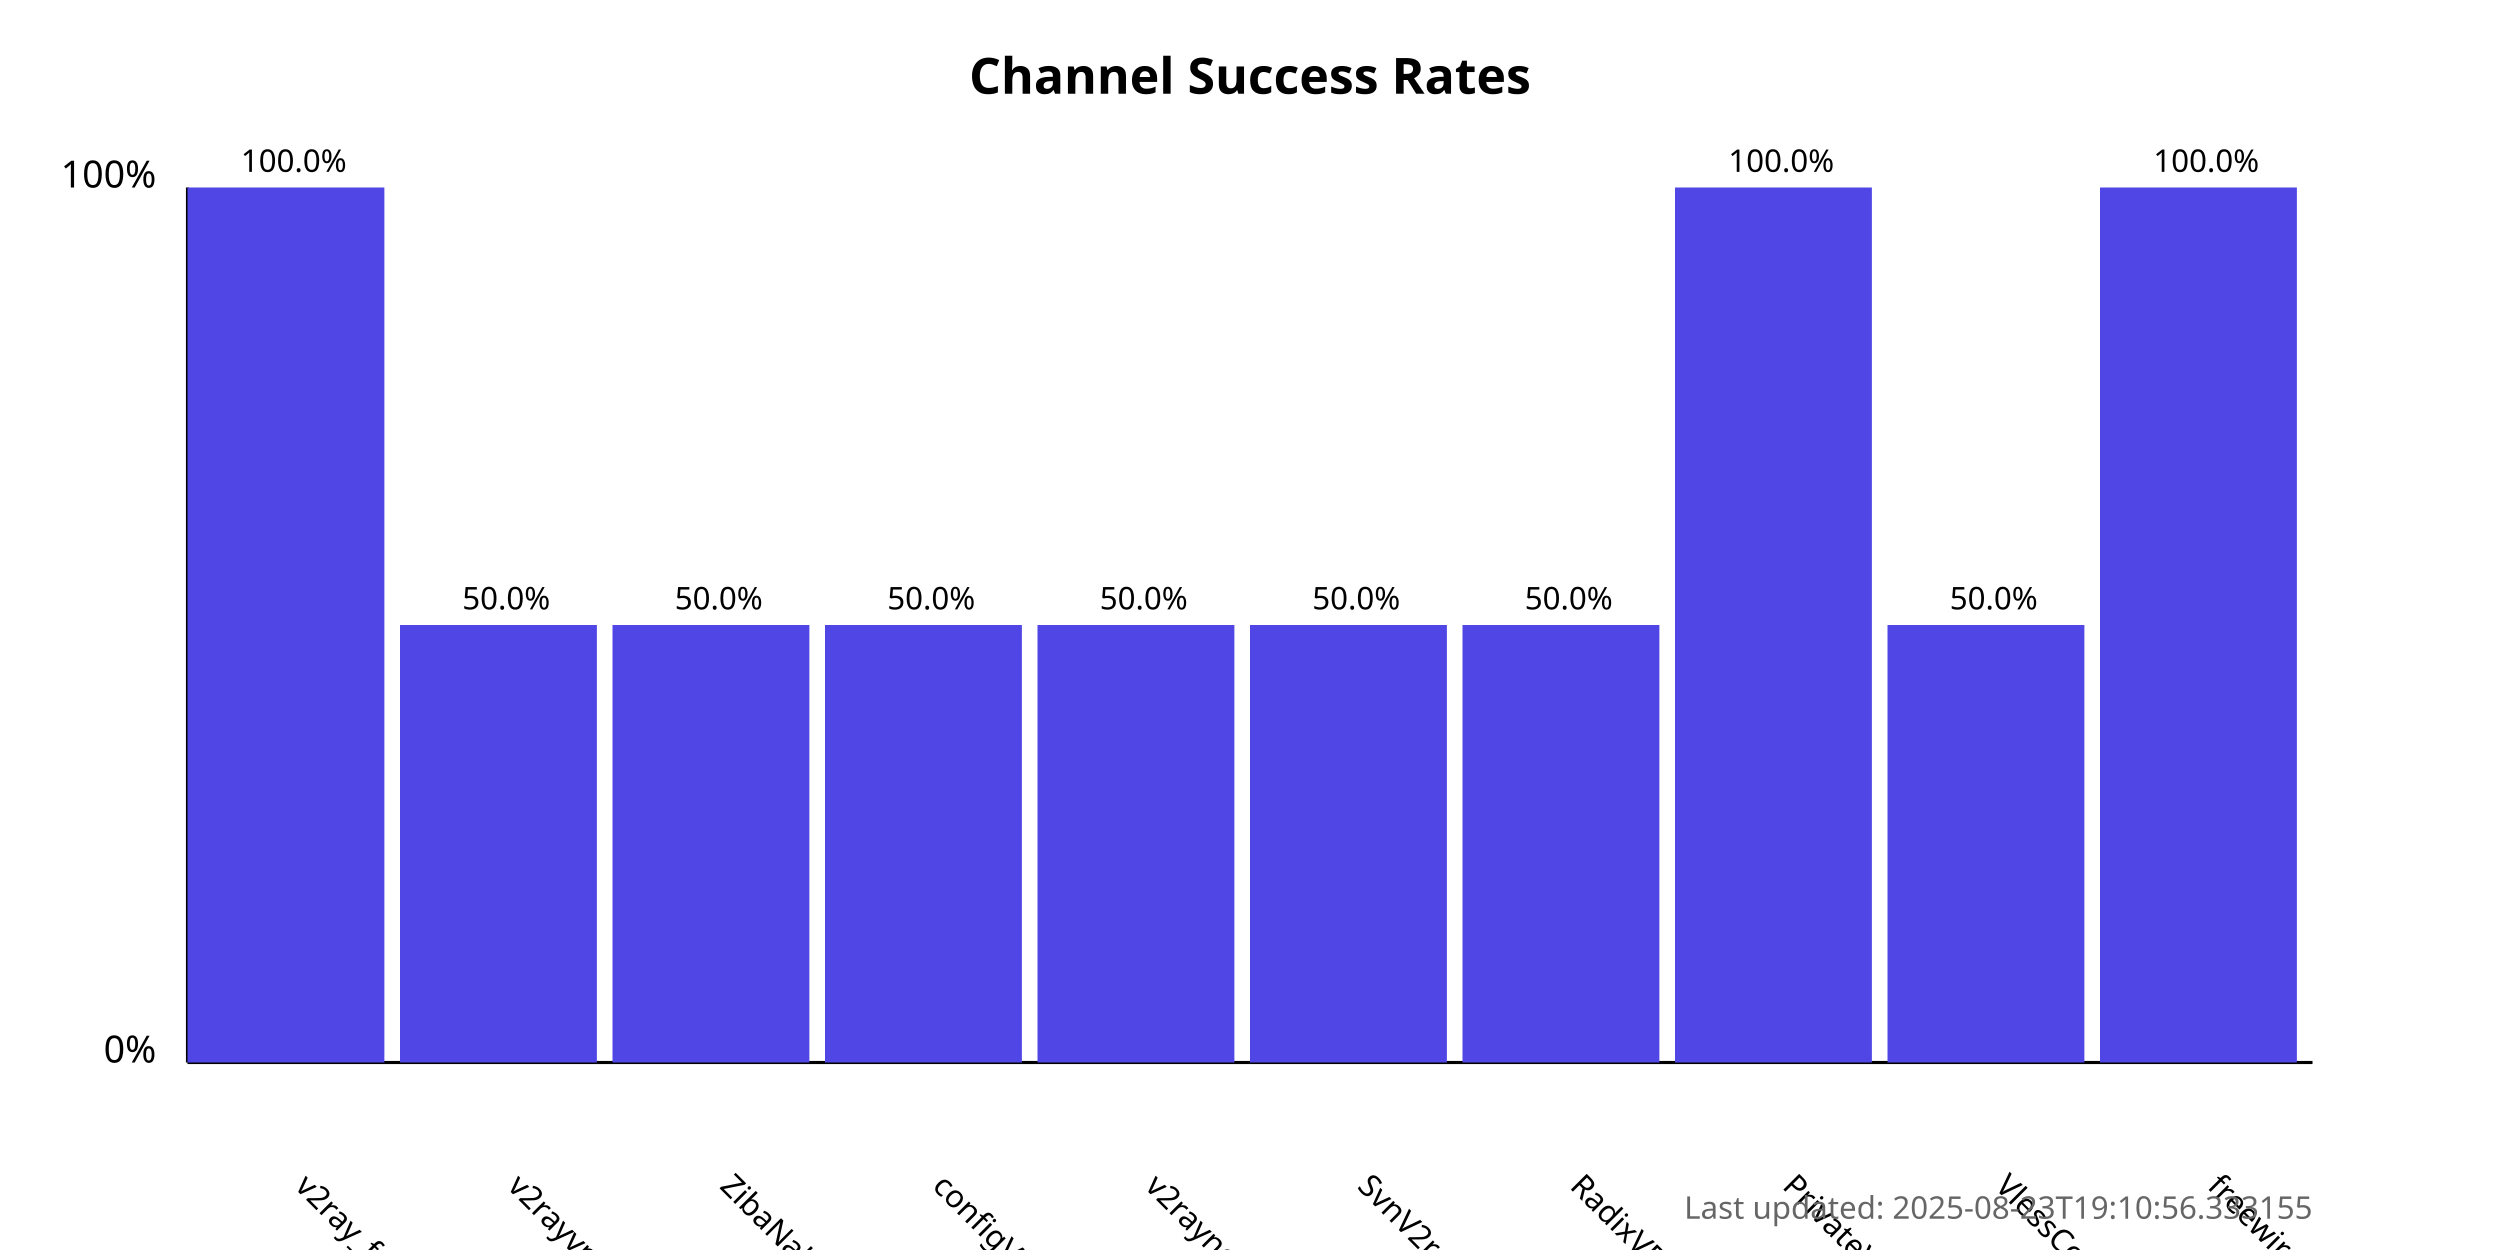
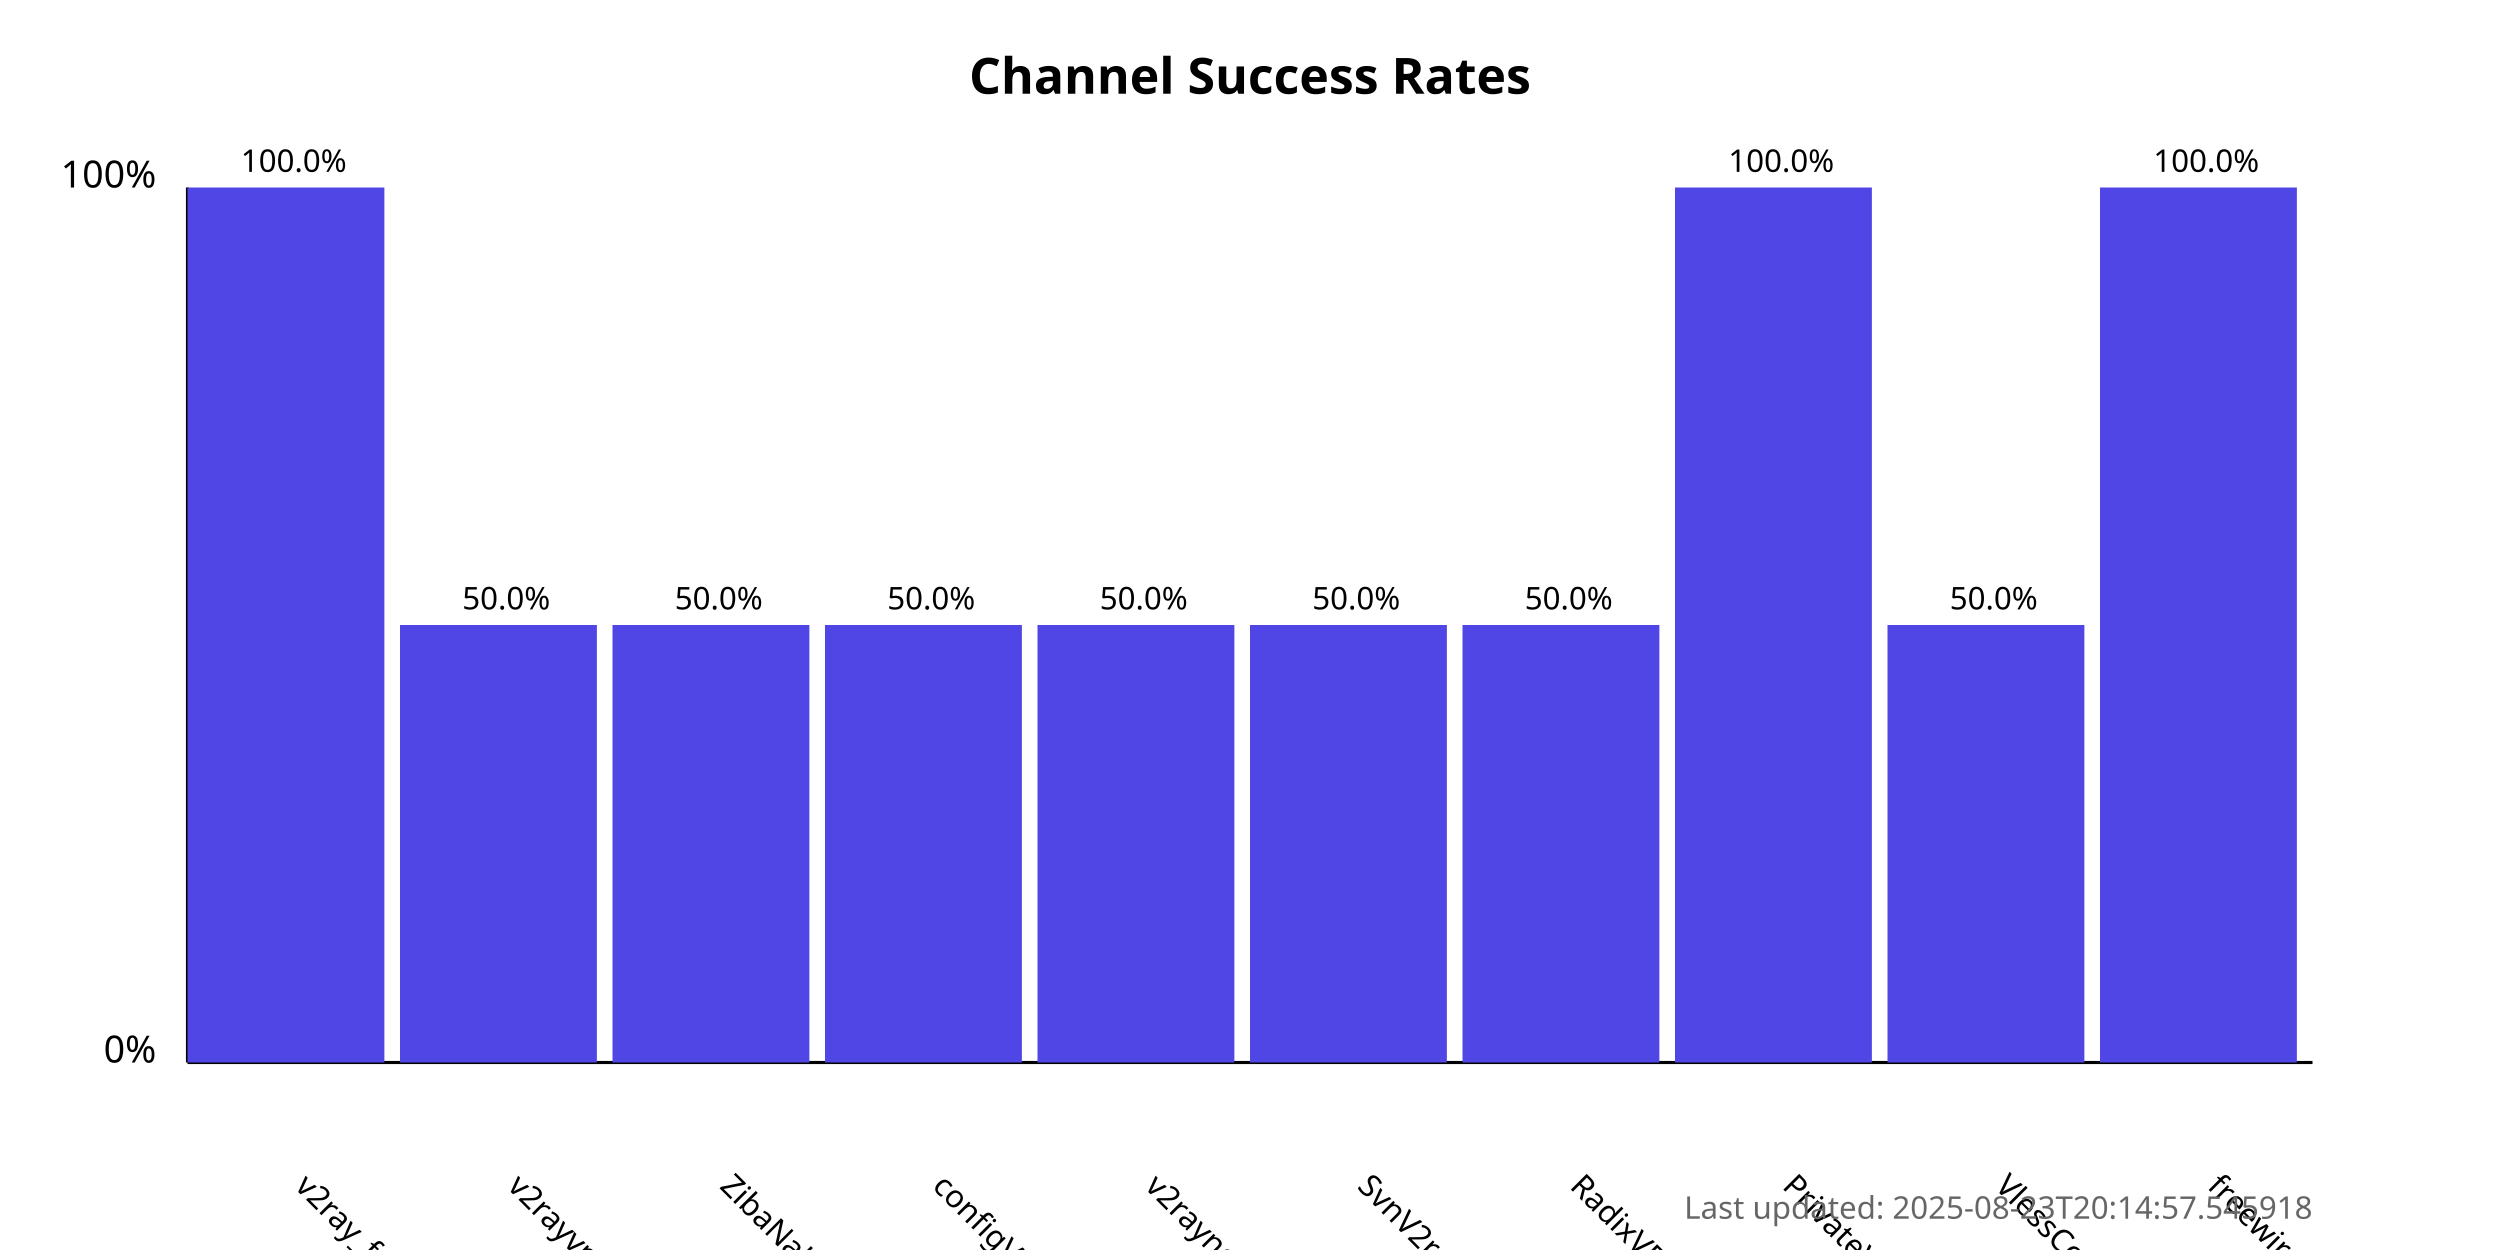
<svg xmlns="http://www.w3.org/2000/svg" width="800" height="400">
  <style>
            .chart-title { font: bold 16px sans-serif; }
            .axis-label { font: 12px sans-serif; }
            .tick-label { font: 10px sans-serif; }
            .bar { fill: #4f46e5; }
            .bar:hover { fill: #6366f1; }
            .timestamp { font: 10px sans-serif; fill: #666; }
        </style>
  <text x="400.0" y="30" text-anchor="middle" class="chart-title">
            Channel Success Rates
        </text>
  <line x1="60" y1="340" x2="60" y2="60" stroke="black" stroke-width="1" />
  <line x1="60" y1="340" x2="740" y2="340" stroke="black" stroke-width="1" />
  <text x="50" y="340" text-anchor="end" class="axis-label">0%</text>
  <text x="50" y="60" text-anchor="end" class="axis-label">100%</text>
  <g>
    <rect x="60" y="60.0" width="63.0" height="280.0" class="bar" />
    <text x="94.0" y="380" transform="rotate(45, 94.0, 380)" text-anchor="start" class="tick-label">
                v2ray_free_conf
            </text>
    <text x="94.0" y="55.0" text-anchor="middle" class="tick-label">
                100.0%
            </text>
  </g>
  <g>
    <rect x="128.0" y="200.0" width="63.0" height="140.0" class="bar" />
    <text x="162.0" y="380" transform="rotate(45, 162.0, 380)" text-anchor="start" class="tick-label">
                v2rayvpno
            </text>
    <text x="162.0" y="195.0" text-anchor="middle" class="tick-label">
                50.0%
            </text>
  </g>
  <g>
    <rect x="196.0" y="200.0" width="63.0" height="140.0" class="bar" />
    <text x="230.0" y="380" transform="rotate(45, 230.0, 380)" text-anchor="start" class="tick-label">
                ZibaNabz
            </text>
    <text x="230.0" y="195.0" text-anchor="middle" class="tick-label">
                50.0%
            </text>
  </g>
  <g>
    <rect x="264.0" y="200.0" width="63.0" height="140.0" class="bar" />
    <text x="298.0" y="380" transform="rotate(45, 298.0, 380)" text-anchor="start" class="tick-label">
                configV2rayForFree
            </text>
    <text x="298.0" y="195.0" text-anchor="middle" class="tick-label">
                50.0%
            </text>
  </g>
  <g>
    <rect x="332.0" y="200.0" width="63.0" height="140.0" class="bar" />
    <text x="366.0" y="380" transform="rotate(45, 366.0, 380)" text-anchor="start" class="tick-label">
                v2rayngvpn
            </text>
    <text x="366.0" y="195.0" text-anchor="middle" class="tick-label">
                50.0%
            </text>
  </g>
  <g>
    <rect x="400.0" y="200.0" width="63.0" height="140.0" class="bar" />
    <text x="434.0" y="380" transform="rotate(45, 434.0, 380)" text-anchor="start" class="tick-label">
                SvnV2ray
            </text>
    <text x="434.0" y="195.0" text-anchor="middle" class="tick-label">
                50.0%
            </text>
  </g>
  <g>
    <rect x="468.0" y="200.0" width="63.0" height="140.0" class="bar" />
    <text x="502.0" y="380" transform="rotate(45, 502.0, 380)" text-anchor="start" class="tick-label">
                RadixVPN
            </text>
    <text x="502.0" y="195.0" text-anchor="middle" class="tick-label">
                50.0%
            </text>
  </g>
  <g>
    <rect x="536.0" y="60.0" width="63.0" height="280.0" class="bar" />
    <text x="570.0" y="380" transform="rotate(45, 570.0, 380)" text-anchor="start" class="tick-label">
                PrivateVPNs
            </text>
    <text x="570.0" y="55.0" text-anchor="middle" class="tick-label">
                100.0%
            </text>
  </g>
  <g>
    <rect x="604.0" y="200.0" width="63.0" height="140.0" class="bar" />
    <text x="638.0" y="380" transform="rotate(45, 638.0, 380)" text-anchor="start" class="tick-label">
                VlessConfig
            </text>
    <text x="638.0" y="195.0" text-anchor="middle" class="tick-label">
                50.0%
            </text>
  </g>
  <g>
    <rect x="672.0" y="60.0" width="63.0" height="280.0" class="bar" />
    <text x="706.0" y="380" transform="rotate(45, 706.0, 380)" text-anchor="start" class="tick-label">
                freewireguard
            </text>
    <text x="706.0" y="55.0" text-anchor="middle" class="tick-label">
                100.0%
            </text>
  </g>
  <text x="740" y="390" text-anchor="end" class="timestamp">
-             Last updated: 2025-08-23T19:10:56.333155
+             Last updated: 2025-08-23T20:14:57.545918
        </text>
</svg>
